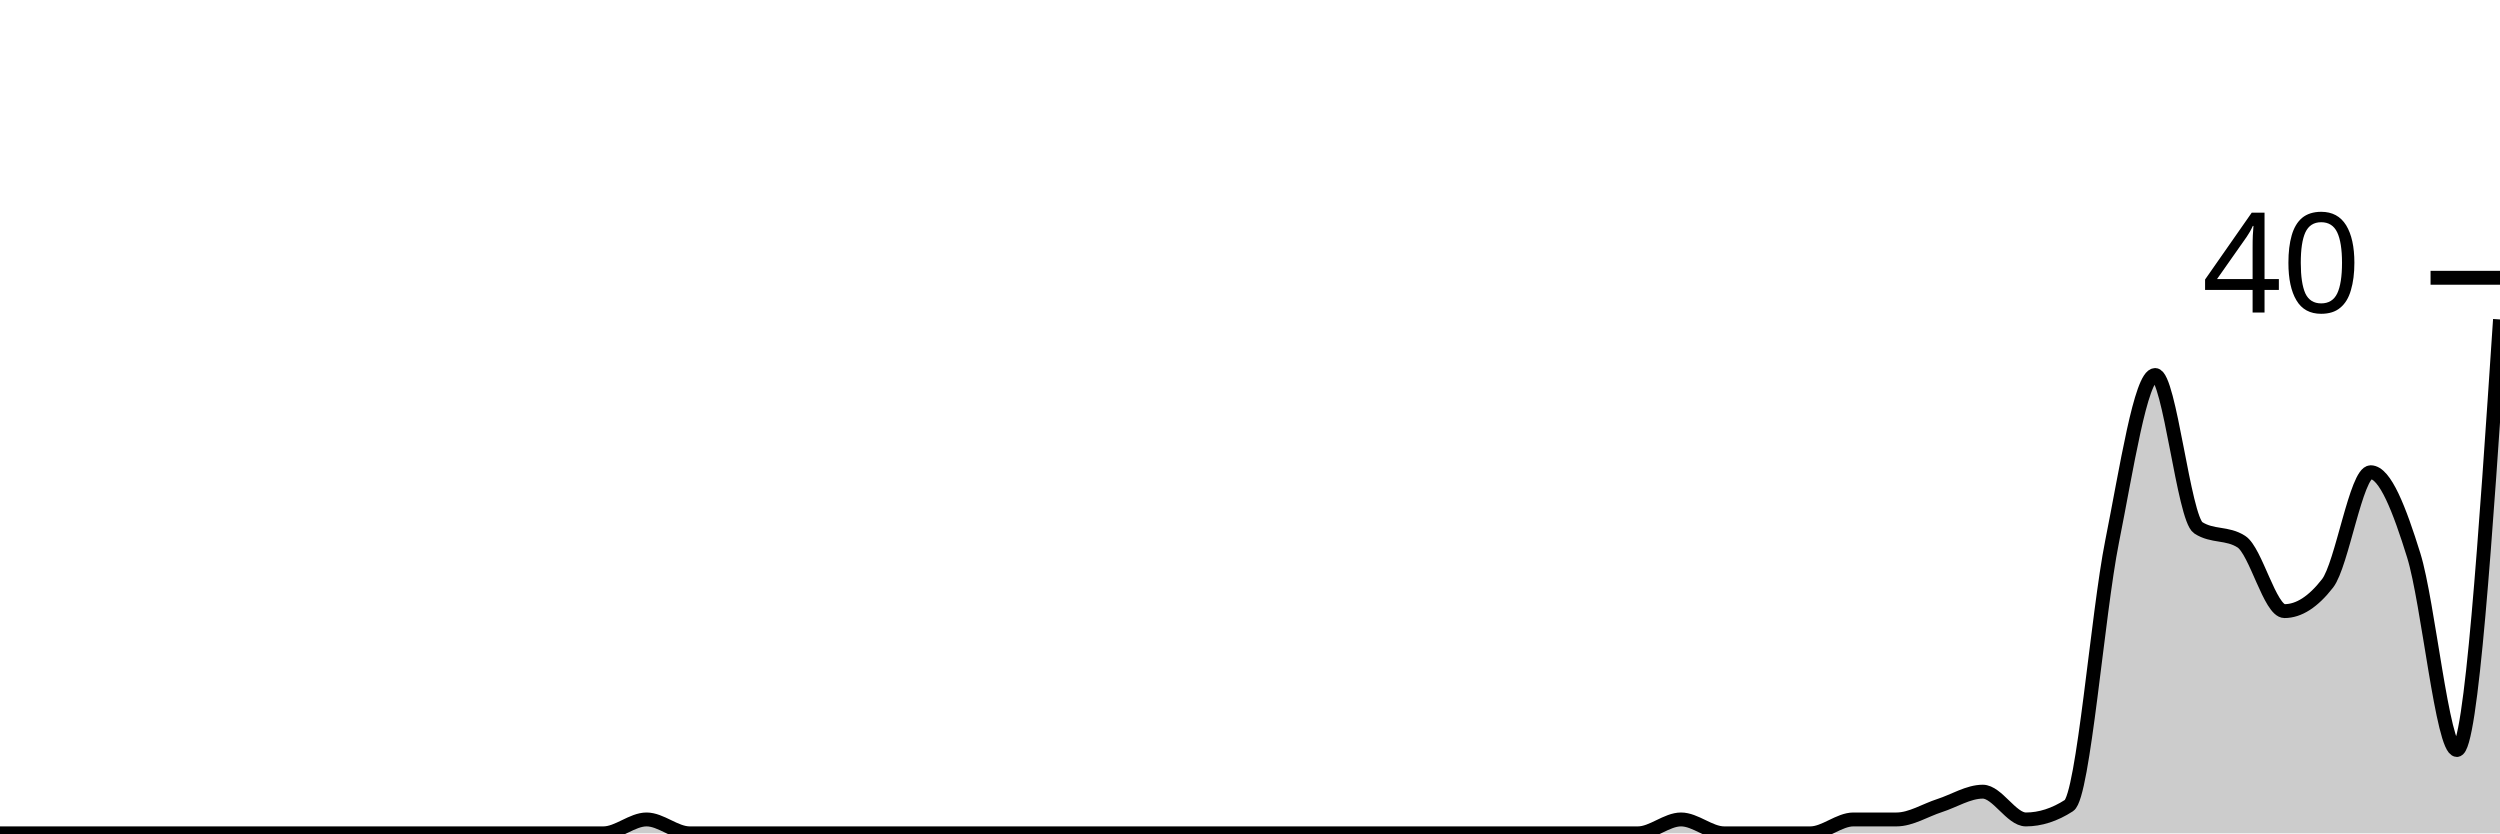
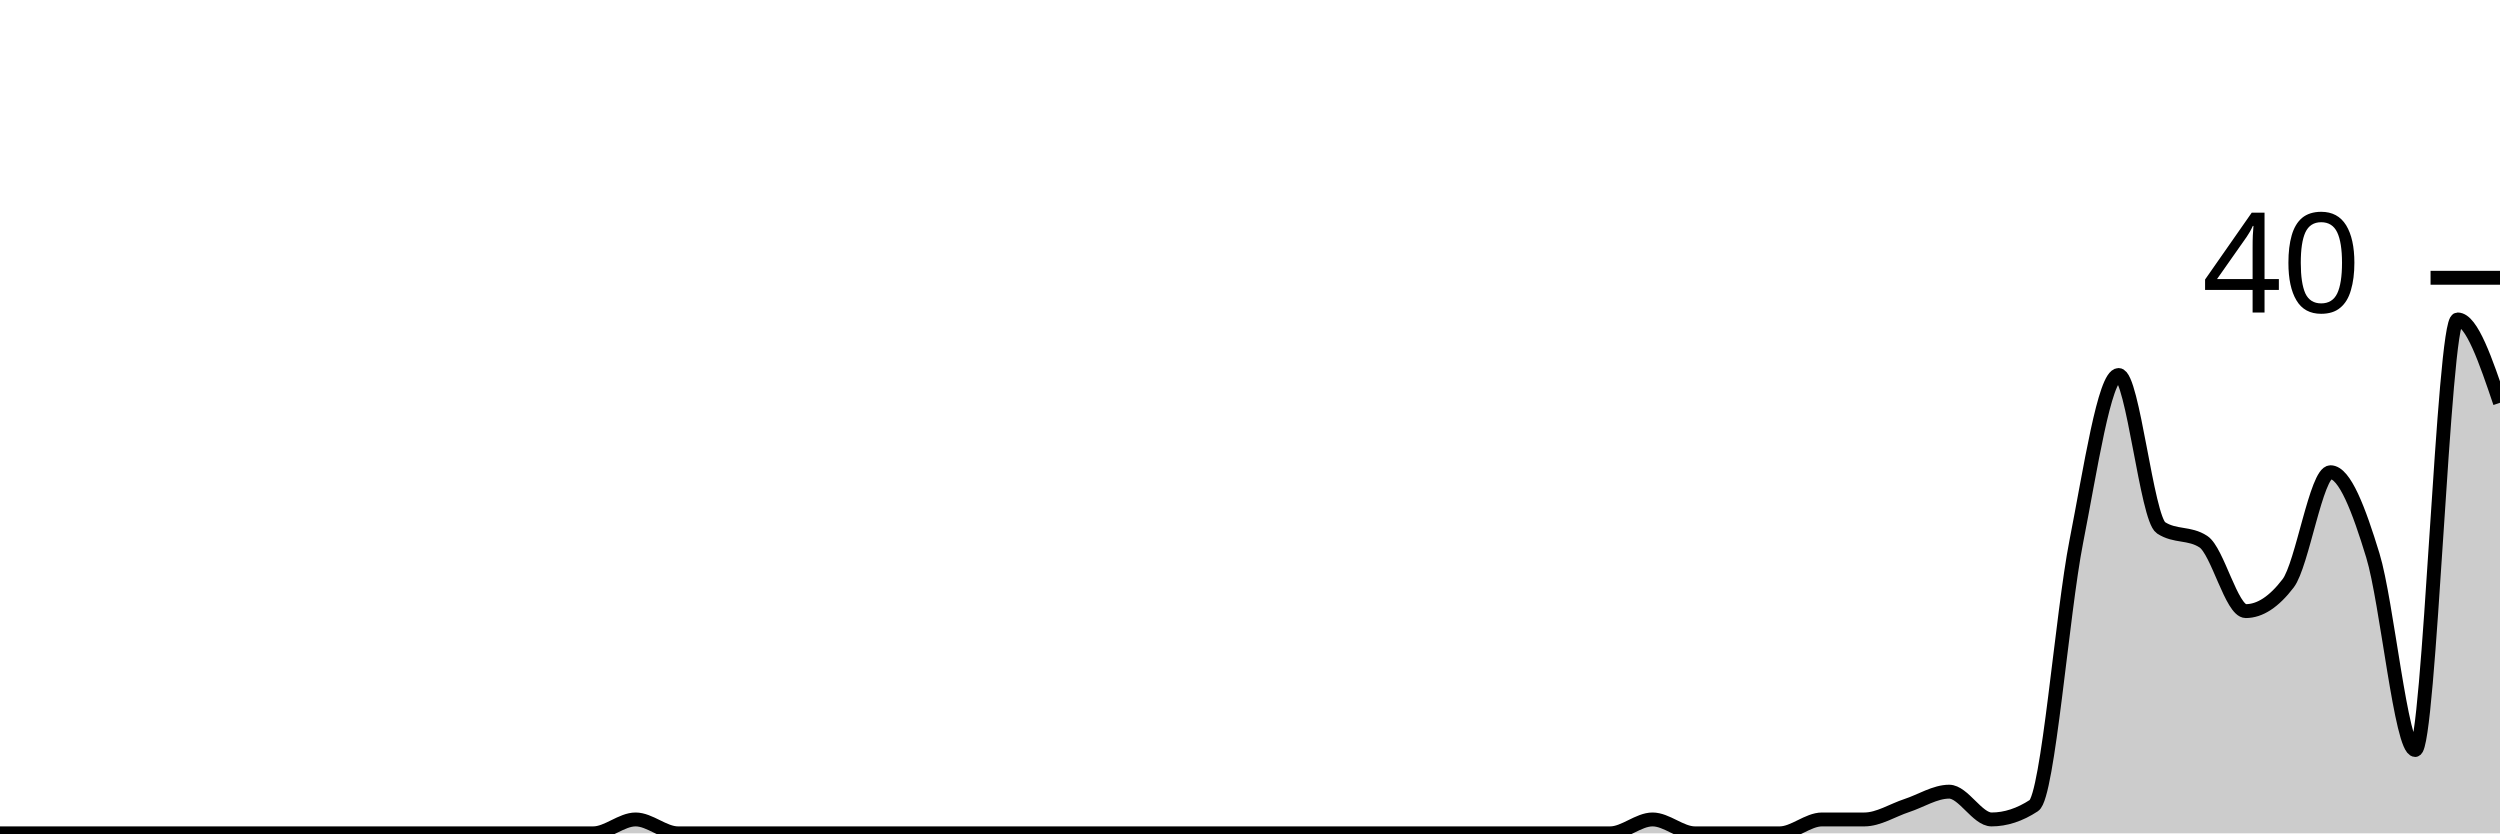
<svg xmlns="http://www.w3.org/2000/svg" viewBox="0 0 180 60">
  <g transform="translate(0,20)">
-     <path class="area" fill="rgba(0, 0, 0, 0.2)" d="M0,40C1.034,40,2.069,40,3.103,40C4.138,40,5.172,40,6.207,40C7.241,40,8.276,40,9.31,40C10.345,40,11.379,40,12.414,40C13.448,40,14.483,40,15.517,40C16.552,40,17.586,40,18.621,40C19.655,40,20.69,40,21.724,40C22.759,40,23.793,40,24.828,40C25.862,40,26.897,40,27.931,40C28.966,40,30,40,31.034,40C32.069,40,33.103,40,34.138,40C35.172,40,36.207,40,37.241,40C38.276,40,39.31,40,40.345,40C41.379,40,42.414,40,43.448,40C44.483,40,45.517,39,46.552,39C47.586,39,48.621,40,49.655,40C50.69,40,51.724,40,52.759,40C53.793,40,54.828,40,55.862,40C56.897,40,57.931,40,58.966,40C60,40,61.034,40,62.069,40C63.103,40,64.138,40,65.172,40C66.207,40,67.241,40,68.276,40C69.31,40,70.345,40,71.379,40C72.414,40,73.448,40,74.483,40C75.517,40,76.552,40,77.586,40C78.621,40,79.655,40,80.69,40C81.724,40,82.759,40,83.793,40C84.828,40,85.862,40,86.897,40C87.931,40,88.966,40,90,40C91.034,40,92.069,40,93.103,40C94.138,40,95.172,40,96.207,40C97.241,40,98.276,40,99.31,40C100.345,40,101.379,40,102.414,40C103.448,40,104.483,40,105.517,40C106.552,40,107.586,40,108.621,40C109.655,40,110.69,40,111.724,40C112.759,40,113.793,40,114.828,40C115.862,40,116.897,40,117.931,40C118.966,40,120,39,121.034,39C122.069,39,123.103,40,124.138,40C125.172,40,126.207,40,127.241,40C128.276,40,129.31,40,130.345,40C131.379,40,132.414,39,133.448,39C134.483,39,135.517,39,136.552,39C137.586,39,138.621,38.333,139.655,38C140.69,37.667,141.724,37,142.759,37C143.793,37,144.828,39,145.862,39C146.897,39,147.931,38.667,148.966,38C150,37.333,151.034,24.167,152.069,19C153.103,13.833,154.138,7,155.172,7C156.207,7,157.241,17.333,158.276,18C159.31,18.667,160.345,18.333,161.379,19C162.414,19.667,163.448,24,164.483,24C165.517,24,166.552,23.333,167.586,22C168.621,20.667,169.655,14,170.69,14C171.724,14,172.759,16.667,173.793,20C174.828,23.333,175.862,34,176.897,34C177.931,34,178.966,18.5,180,3L180,40C178.966,40,177.931,40,176.897,40C175.862,40,174.828,40,173.793,40C172.759,40,171.724,40,170.69,40C169.655,40,168.621,40,167.586,40C166.552,40,165.517,40,164.483,40C163.448,40,162.414,40,161.379,40C160.345,40,159.31,40,158.276,40C157.241,40,156.207,40,155.172,40C154.138,40,153.103,40,152.069,40C151.034,40,150,40,148.966,40C147.931,40,146.897,40,145.862,40C144.828,40,143.793,40,142.759,40C141.724,40,140.69,40,139.655,40C138.621,40,137.586,40,136.552,40C135.517,40,134.483,40,133.448,40C132.414,40,131.379,40,130.345,40C129.31,40,128.276,40,127.241,40C126.207,40,125.172,40,124.138,40C123.103,40,122.069,40,121.034,40C120,40,118.966,40,117.931,40C116.897,40,115.862,40,114.828,40C113.793,40,112.759,40,111.724,40C110.69,40,109.655,40,108.621,40C107.586,40,106.552,40,105.517,40C104.483,40,103.448,40,102.414,40C101.379,40,100.345,40,99.31,40C98.276,40,97.241,40,96.207,40C95.172,40,94.138,40,93.103,40C92.069,40,91.034,40,90,40C88.966,40,87.931,40,86.897,40C85.862,40,84.828,40,83.793,40C82.759,40,81.724,40,80.69,40C79.655,40,78.621,40,77.586,40C76.552,40,75.517,40,74.483,40C73.448,40,72.414,40,71.379,40C70.345,40,69.31,40,68.276,40C67.241,40,66.207,40,65.172,40C64.138,40,63.103,40,62.069,40C61.034,40,60,40,58.966,40C57.931,40,56.897,40,55.862,40C54.828,40,53.793,40,52.759,40C51.724,40,50.69,40,49.655,40C48.621,40,47.586,40,46.552,40C45.517,40,44.483,40,43.448,40C42.414,40,41.379,40,40.345,40C39.31,40,38.276,40,37.241,40C36.207,40,35.172,40,34.138,40C33.103,40,32.069,40,31.034,40C30,40,28.966,40,27.931,40C26.897,40,25.862,40,24.828,40C23.793,40,22.759,40,21.724,40C20.69,40,19.655,40,18.621,40C17.586,40,16.552,40,15.517,40C14.483,40,13.448,40,12.414,40C11.379,40,10.345,40,9.31,40C8.276,40,7.241,40,6.207,40C5.172,40,4.138,40,3.103,40C2.069,40,1.034,40,0,40Z" />
-     <path class="line" stroke="black" fill="none" d="M0,40C1.034,40,2.069,40,3.103,40C4.138,40,5.172,40,6.207,40C7.241,40,8.276,40,9.31,40C10.345,40,11.379,40,12.414,40C13.448,40,14.483,40,15.517,40C16.552,40,17.586,40,18.621,40C19.655,40,20.69,40,21.724,40C22.759,40,23.793,40,24.828,40C25.862,40,26.897,40,27.931,40C28.966,40,30,40,31.034,40C32.069,40,33.103,40,34.138,40C35.172,40,36.207,40,37.241,40C38.276,40,39.31,40,40.345,40C41.379,40,42.414,40,43.448,40C44.483,40,45.517,39,46.552,39C47.586,39,48.621,40,49.655,40C50.69,40,51.724,40,52.759,40C53.793,40,54.828,40,55.862,40C56.897,40,57.931,40,58.966,40C60,40,61.034,40,62.069,40C63.103,40,64.138,40,65.172,40C66.207,40,67.241,40,68.276,40C69.31,40,70.345,40,71.379,40C72.414,40,73.448,40,74.483,40C75.517,40,76.552,40,77.586,40C78.621,40,79.655,40,80.69,40C81.724,40,82.759,40,83.793,40C84.828,40,85.862,40,86.897,40C87.931,40,88.966,40,90,40C91.034,40,92.069,40,93.103,40C94.138,40,95.172,40,96.207,40C97.241,40,98.276,40,99.31,40C100.345,40,101.379,40,102.414,40C103.448,40,104.483,40,105.517,40C106.552,40,107.586,40,108.621,40C109.655,40,110.69,40,111.724,40C112.759,40,113.793,40,114.828,40C115.862,40,116.897,40,117.931,40C118.966,40,120,39,121.034,39C122.069,39,123.103,40,124.138,40C125.172,40,126.207,40,127.241,40C128.276,40,129.31,40,130.345,40C131.379,40,132.414,39,133.448,39C134.483,39,135.517,39,136.552,39C137.586,39,138.621,38.333,139.655,38C140.69,37.667,141.724,37,142.759,37C143.793,37,144.828,39,145.862,39C146.897,39,147.931,38.667,148.966,38C150,37.333,151.034,24.167,152.069,19C153.103,13.833,154.138,7,155.172,7C156.207,7,157.241,17.333,158.276,18C159.31,18.667,160.345,18.333,161.379,19C162.414,19.667,163.448,24,164.483,24C165.517,24,166.552,23.333,167.586,22C168.621,20.667,169.655,14,170.69,14C171.724,14,172.759,16.667,173.793,20C174.828,23.333,175.862,34,176.897,34C177.931,34,178.966,18.5,180,3" />
+     <path class="area" fill="rgba(0, 0, 0, 0.2)" d="M0,40C1.017,40,2.034,40,3.051,40C4.068,40,5.085,40,6.102,40C7.119,40,8.136,40,9.153,40C10.169,40,11.186,40,12.203,40C13.22,40,14.237,40,15.254,40C16.271,40,17.288,40,18.305,40C19.322,40,20.339,40,21.356,40C22.373,40,23.39,40,24.407,40C25.424,40,26.441,40,27.458,40C28.475,40,29.492,40,30.508,40C31.525,40,32.542,40,33.559,40C34.576,40,35.593,40,36.61,40C37.627,40,38.644,40,39.661,40C40.678,40,41.695,40,42.712,40C43.729,40,44.746,39,45.763,39C46.78,39,47.797,40,48.814,40C49.831,40,50.847,40,51.864,40C52.881,40,53.898,40,54.915,40C55.932,40,56.949,40,57.966,40C58.983,40,60,40,61.017,40C62.034,40,63.051,40,64.068,40C65.085,40,66.102,40,67.119,40C68.136,40,69.153,40,70.169,40C71.186,40,72.203,40,73.22,40C74.237,40,75.254,40,76.271,40C77.288,40,78.305,40,79.322,40C80.339,40,81.356,40,82.373,40C83.39,40,84.407,40,85.424,40C86.441,40,87.458,40,88.475,40C89.492,40,90.508,40,91.525,40C92.542,40,93.559,40,94.576,40C95.593,40,96.61,40,97.627,40C98.644,40,99.661,40,100.678,40C101.695,40,102.712,40,103.729,40C104.746,40,105.763,40,106.78,40C107.797,40,108.814,40,109.831,40C110.847,40,111.864,40,112.881,40C113.898,40,114.915,40,115.932,40C116.949,40,117.966,39,118.983,39C120,39,121.017,40,122.034,40C123.051,40,124.068,40,125.085,40C126.102,40,127.119,40,128.136,40C129.153,40,130.169,39,131.186,39C132.203,39,133.22,39,134.237,39C135.254,39,136.271,38.333,137.288,38C138.305,37.667,139.322,37,140.339,37C141.356,37,142.373,39,143.39,39C144.407,39,145.424,38.667,146.441,38C147.458,37.333,148.475,24.167,149.492,19C150.508,13.833,151.525,7,152.542,7C153.559,7,154.576,17.333,155.593,18C156.61,18.667,157.627,18.333,158.644,19C159.661,19.667,160.678,24,161.695,24C162.712,24,163.729,23.333,164.746,22C165.763,20.667,166.78,14,167.797,14C168.814,14,169.831,16.667,170.847,20C171.864,23.333,172.881,34,173.898,34C174.915,34,175.932,3,176.949,3C177.966,3,178.983,6,180,9L180,40C178.983,40,177.966,40,176.949,40C175.932,40,174.915,40,173.898,40C172.881,40,171.864,40,170.847,40C169.831,40,168.814,40,167.797,40C166.78,40,165.763,40,164.746,40C163.729,40,162.712,40,161.695,40C160.678,40,159.661,40,158.644,40C157.627,40,156.61,40,155.593,40C154.576,40,153.559,40,152.542,40C151.525,40,150.508,40,149.492,40C148.475,40,147.458,40,146.441,40C145.424,40,144.407,40,143.39,40C142.373,40,141.356,40,140.339,40C139.322,40,138.305,40,137.288,40C136.271,40,135.254,40,134.237,40C133.22,40,132.203,40,131.186,40C130.169,40,129.153,40,128.136,40C127.119,40,126.102,40,125.085,40C124.068,40,123.051,40,122.034,40C121.017,40,120,40,118.983,40C117.966,40,116.949,40,115.932,40C114.915,40,113.898,40,112.881,40C111.864,40,110.847,40,109.831,40C108.814,40,107.797,40,106.78,40C105.763,40,104.746,40,103.729,40C102.712,40,101.695,40,100.678,40C99.661,40,98.644,40,97.627,40C96.61,40,95.593,40,94.576,40C93.559,40,92.542,40,91.525,40C90.508,40,89.492,40,88.475,40C87.458,40,86.441,40,85.424,40C84.407,40,83.39,40,82.373,40C81.356,40,80.339,40,79.322,40C78.305,40,77.288,40,76.271,40C75.254,40,74.237,40,73.22,40C72.203,40,71.186,40,70.169,40C69.153,40,68.136,40,67.119,40C66.102,40,65.085,40,64.068,40C63.051,40,62.034,40,61.017,40C60,40,58.983,40,57.966,40C56.949,40,55.932,40,54.915,40C53.898,40,52.881,40,51.864,40C50.847,40,49.831,40,48.814,40C47.797,40,46.78,40,45.763,40C44.746,40,43.729,40,42.712,40C41.695,40,40.678,40,39.661,40C38.644,40,37.627,40,36.61,40C35.593,40,34.576,40,33.559,40C32.542,40,31.525,40,30.508,40C29.492,40,28.475,40,27.458,40C26.441,40,25.424,40,24.407,40C23.39,40,22.373,40,21.356,40C20.339,40,19.322,40,18.305,40C17.288,40,16.271,40,15.254,40C14.237,40,13.22,40,12.203,40C11.186,40,10.169,40,9.153,40C8.136,40,7.119,40,6.102,40C5.085,40,4.068,40,3.051,40C2.034,40,1.017,40,0,40Z" />
+     <path class="line" stroke="black" fill="none" d="M0,40C1.017,40,2.034,40,3.051,40C4.068,40,5.085,40,6.102,40C7.119,40,8.136,40,9.153,40C10.169,40,11.186,40,12.203,40C13.22,40,14.237,40,15.254,40C16.271,40,17.288,40,18.305,40C19.322,40,20.339,40,21.356,40C22.373,40,23.39,40,24.407,40C25.424,40,26.441,40,27.458,40C28.475,40,29.492,40,30.508,40C31.525,40,32.542,40,33.559,40C34.576,40,35.593,40,36.61,40C37.627,40,38.644,40,39.661,40C40.678,40,41.695,40,42.712,40C43.729,40,44.746,39,45.763,39C46.78,39,47.797,40,48.814,40C49.831,40,50.847,40,51.864,40C52.881,40,53.898,40,54.915,40C55.932,40,56.949,40,57.966,40C58.983,40,60,40,61.017,40C62.034,40,63.051,40,64.068,40C65.085,40,66.102,40,67.119,40C68.136,40,69.153,40,70.169,40C71.186,40,72.203,40,73.22,40C74.237,40,75.254,40,76.271,40C77.288,40,78.305,40,79.322,40C80.339,40,81.356,40,82.373,40C83.39,40,84.407,40,85.424,40C86.441,40,87.458,40,88.475,40C89.492,40,90.508,40,91.525,40C92.542,40,93.559,40,94.576,40C95.593,40,96.61,40,97.627,40C98.644,40,99.661,40,100.678,40C101.695,40,102.712,40,103.729,40C104.746,40,105.763,40,106.78,40C107.797,40,108.814,40,109.831,40C110.847,40,111.864,40,112.881,40C113.898,40,114.915,40,115.932,40C116.949,40,117.966,39,118.983,39C120,39,121.017,40,122.034,40C123.051,40,124.068,40,125.085,40C126.102,40,127.119,40,128.136,40C129.153,40,130.169,39,131.186,39C132.203,39,133.22,39,134.237,39C135.254,39,136.271,38.333,137.288,38C138.305,37.667,139.322,37,140.339,37C141.356,37,142.373,39,143.39,39C144.407,39,145.424,38.667,146.441,38C147.458,37.333,148.475,24.167,149.492,19C150.508,13.833,151.525,7,152.542,7C153.559,7,154.576,17.333,155.593,18C156.61,18.667,157.627,18.333,158.644,19C159.661,19.667,160.678,24,161.695,24C162.712,24,163.729,23.333,164.746,22C165.763,20.667,166.78,14,167.797,14C168.814,14,169.831,16.667,170.847,20C171.864,23.333,172.881,34,173.898,34C174.915,34,175.932,3,176.949,3C177.966,3,178.983,6,180,9" />
    <path class="axis-ceiling" stroke-width="1" stroke="black" fill="none" d="M175,0L180,0" />
    <text class="axis-ceiling-label" font-family="sans-serif" text-anchor="end" font-size="10px" x="170" y="2.5">40</text>
  </g>
</svg>
